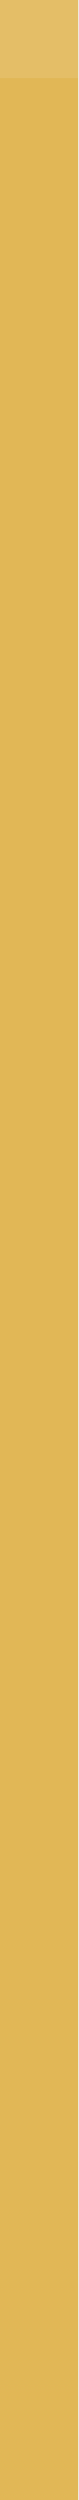
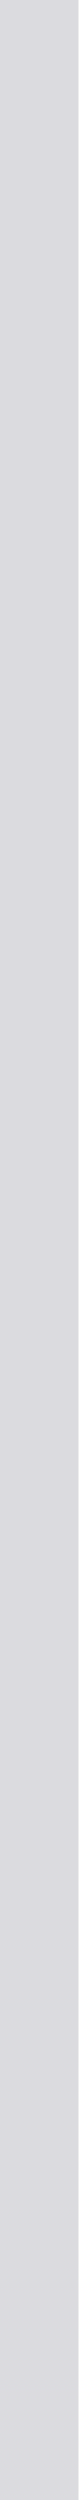
<svg xmlns="http://www.w3.org/2000/svg" width="1" height="32" viewBox="0 0 1 32" version="1.1" id="svg6">
  <defs id="defs10" />
-   <rect width="1" height="32" fill="#e1b756" id="rect2" />
-   <rect style="fill:#ffffff;fill-opacity:0.102;stroke-width:1.296" id="rect812" width="1" height="1" x="0" y="0" />
+   <rect width="1" height="32" fill="#dbdbdf" id="rect2" />
</svg>
